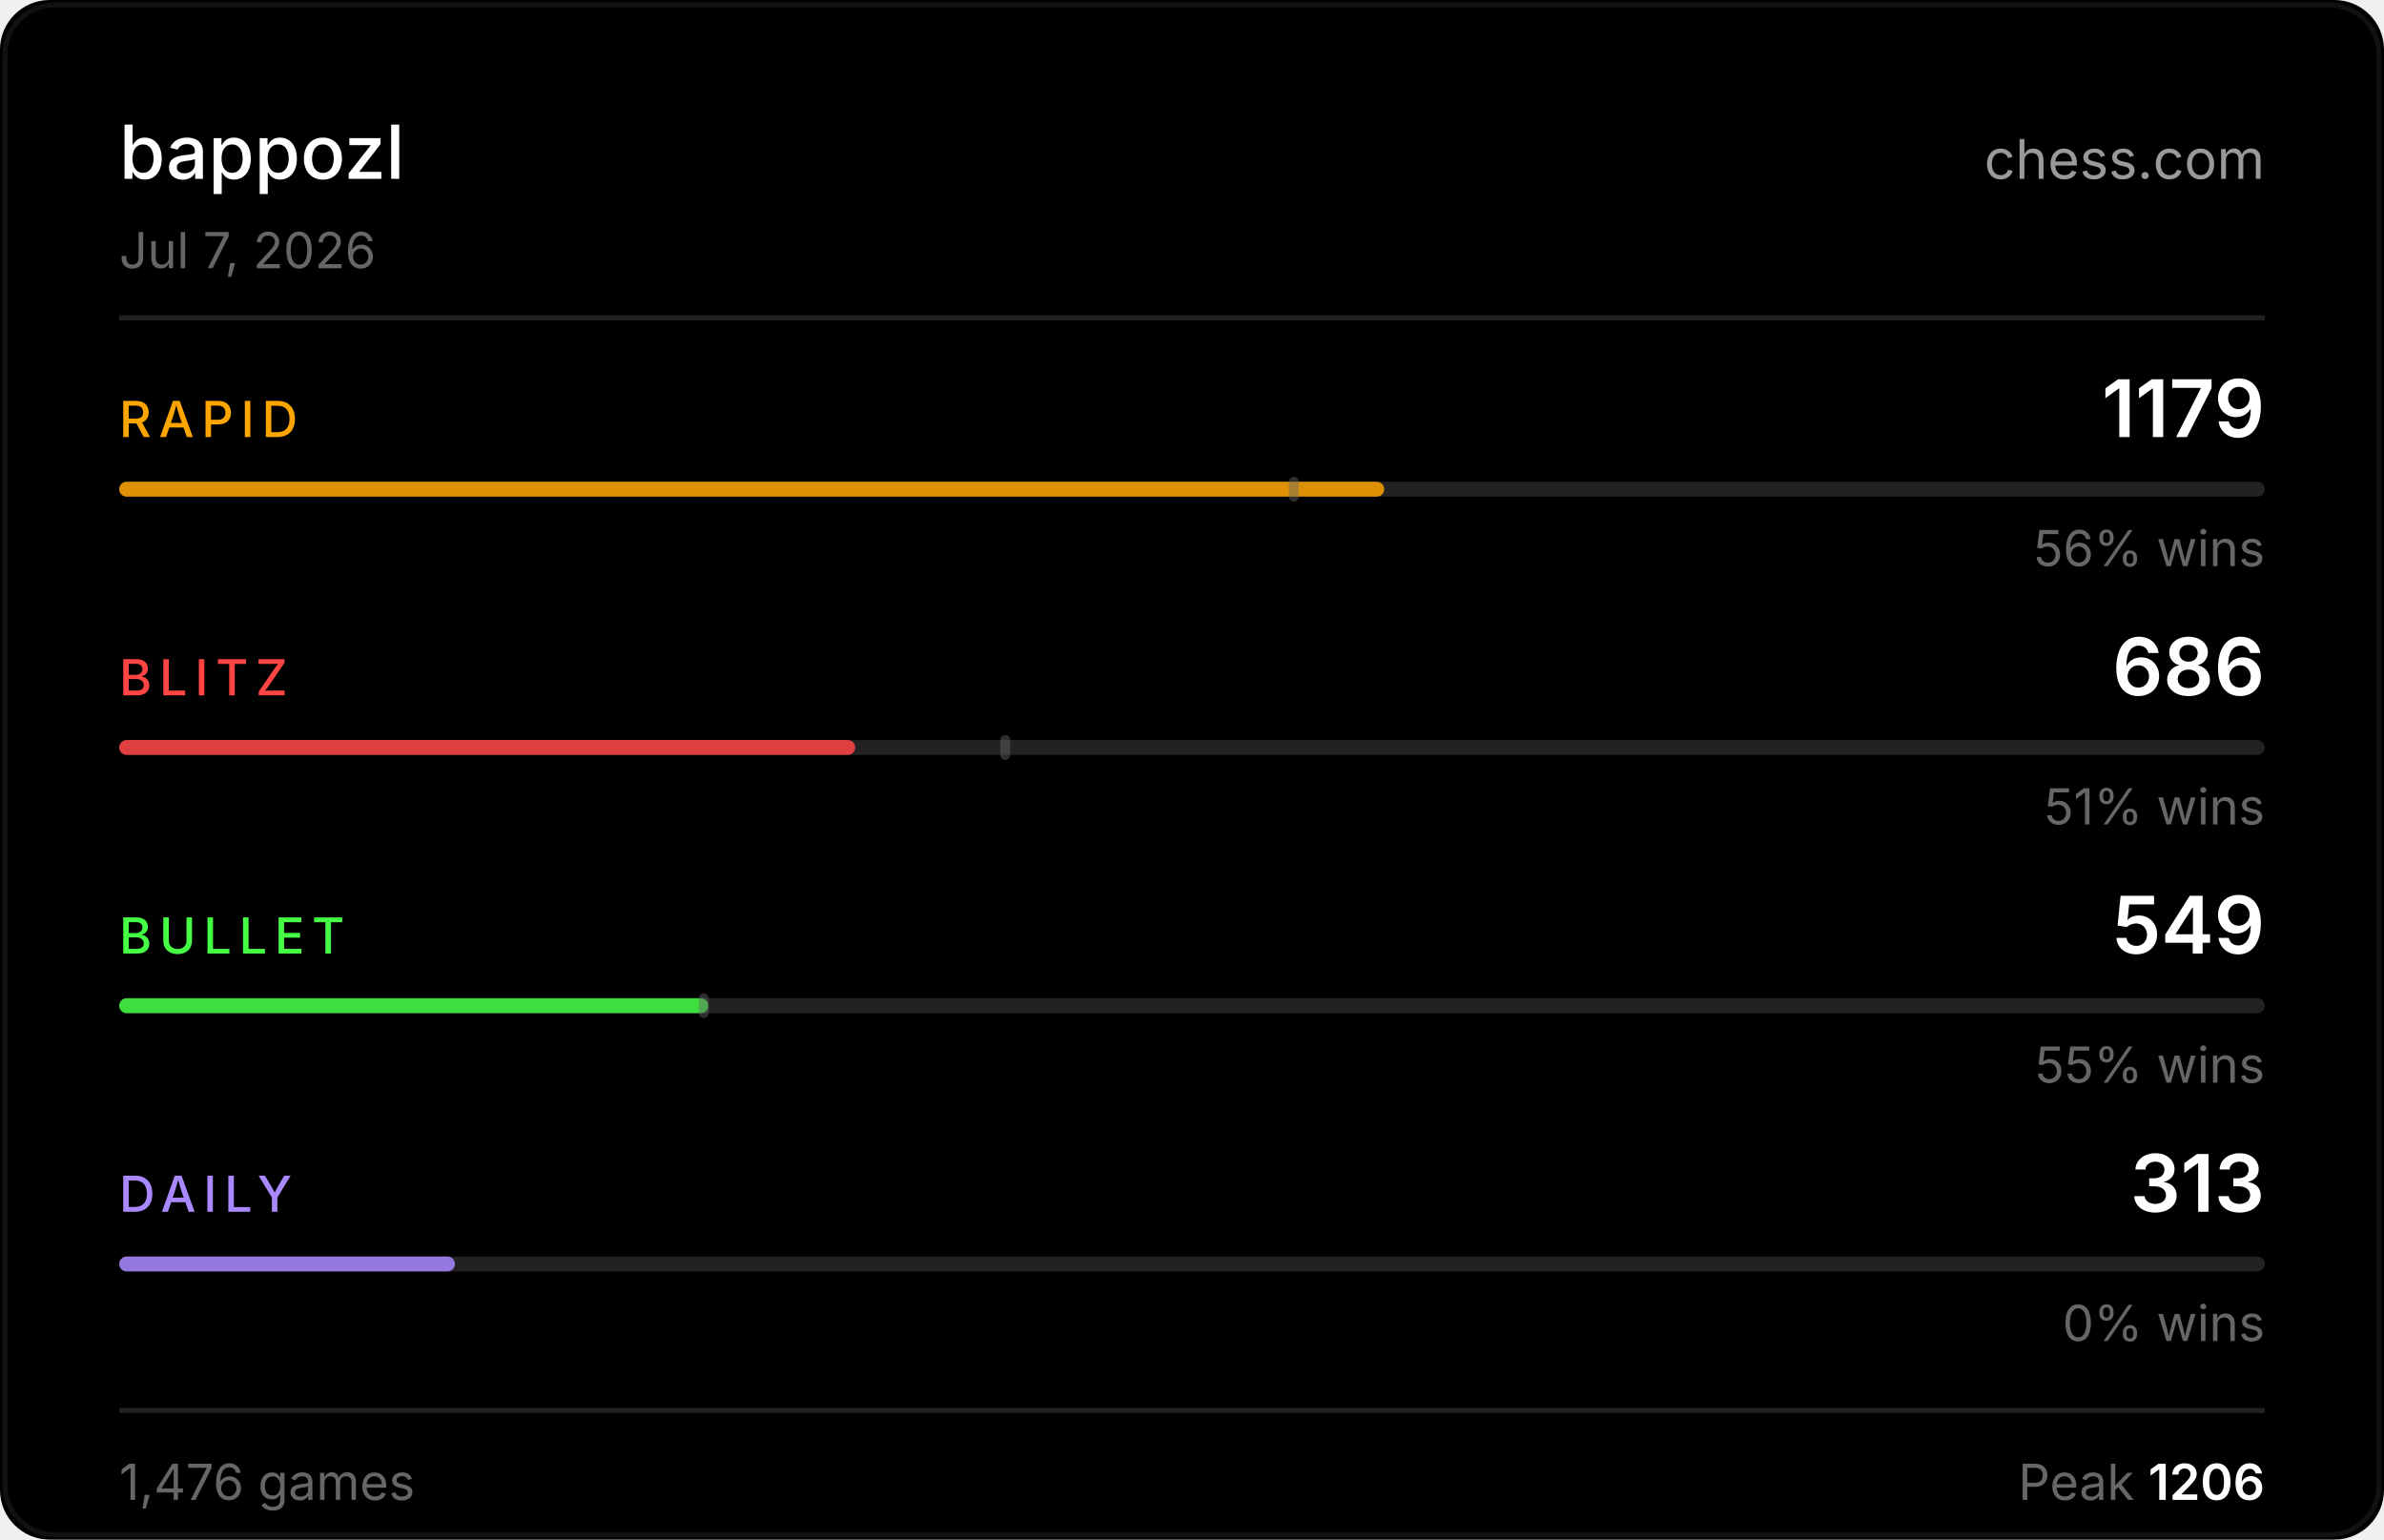
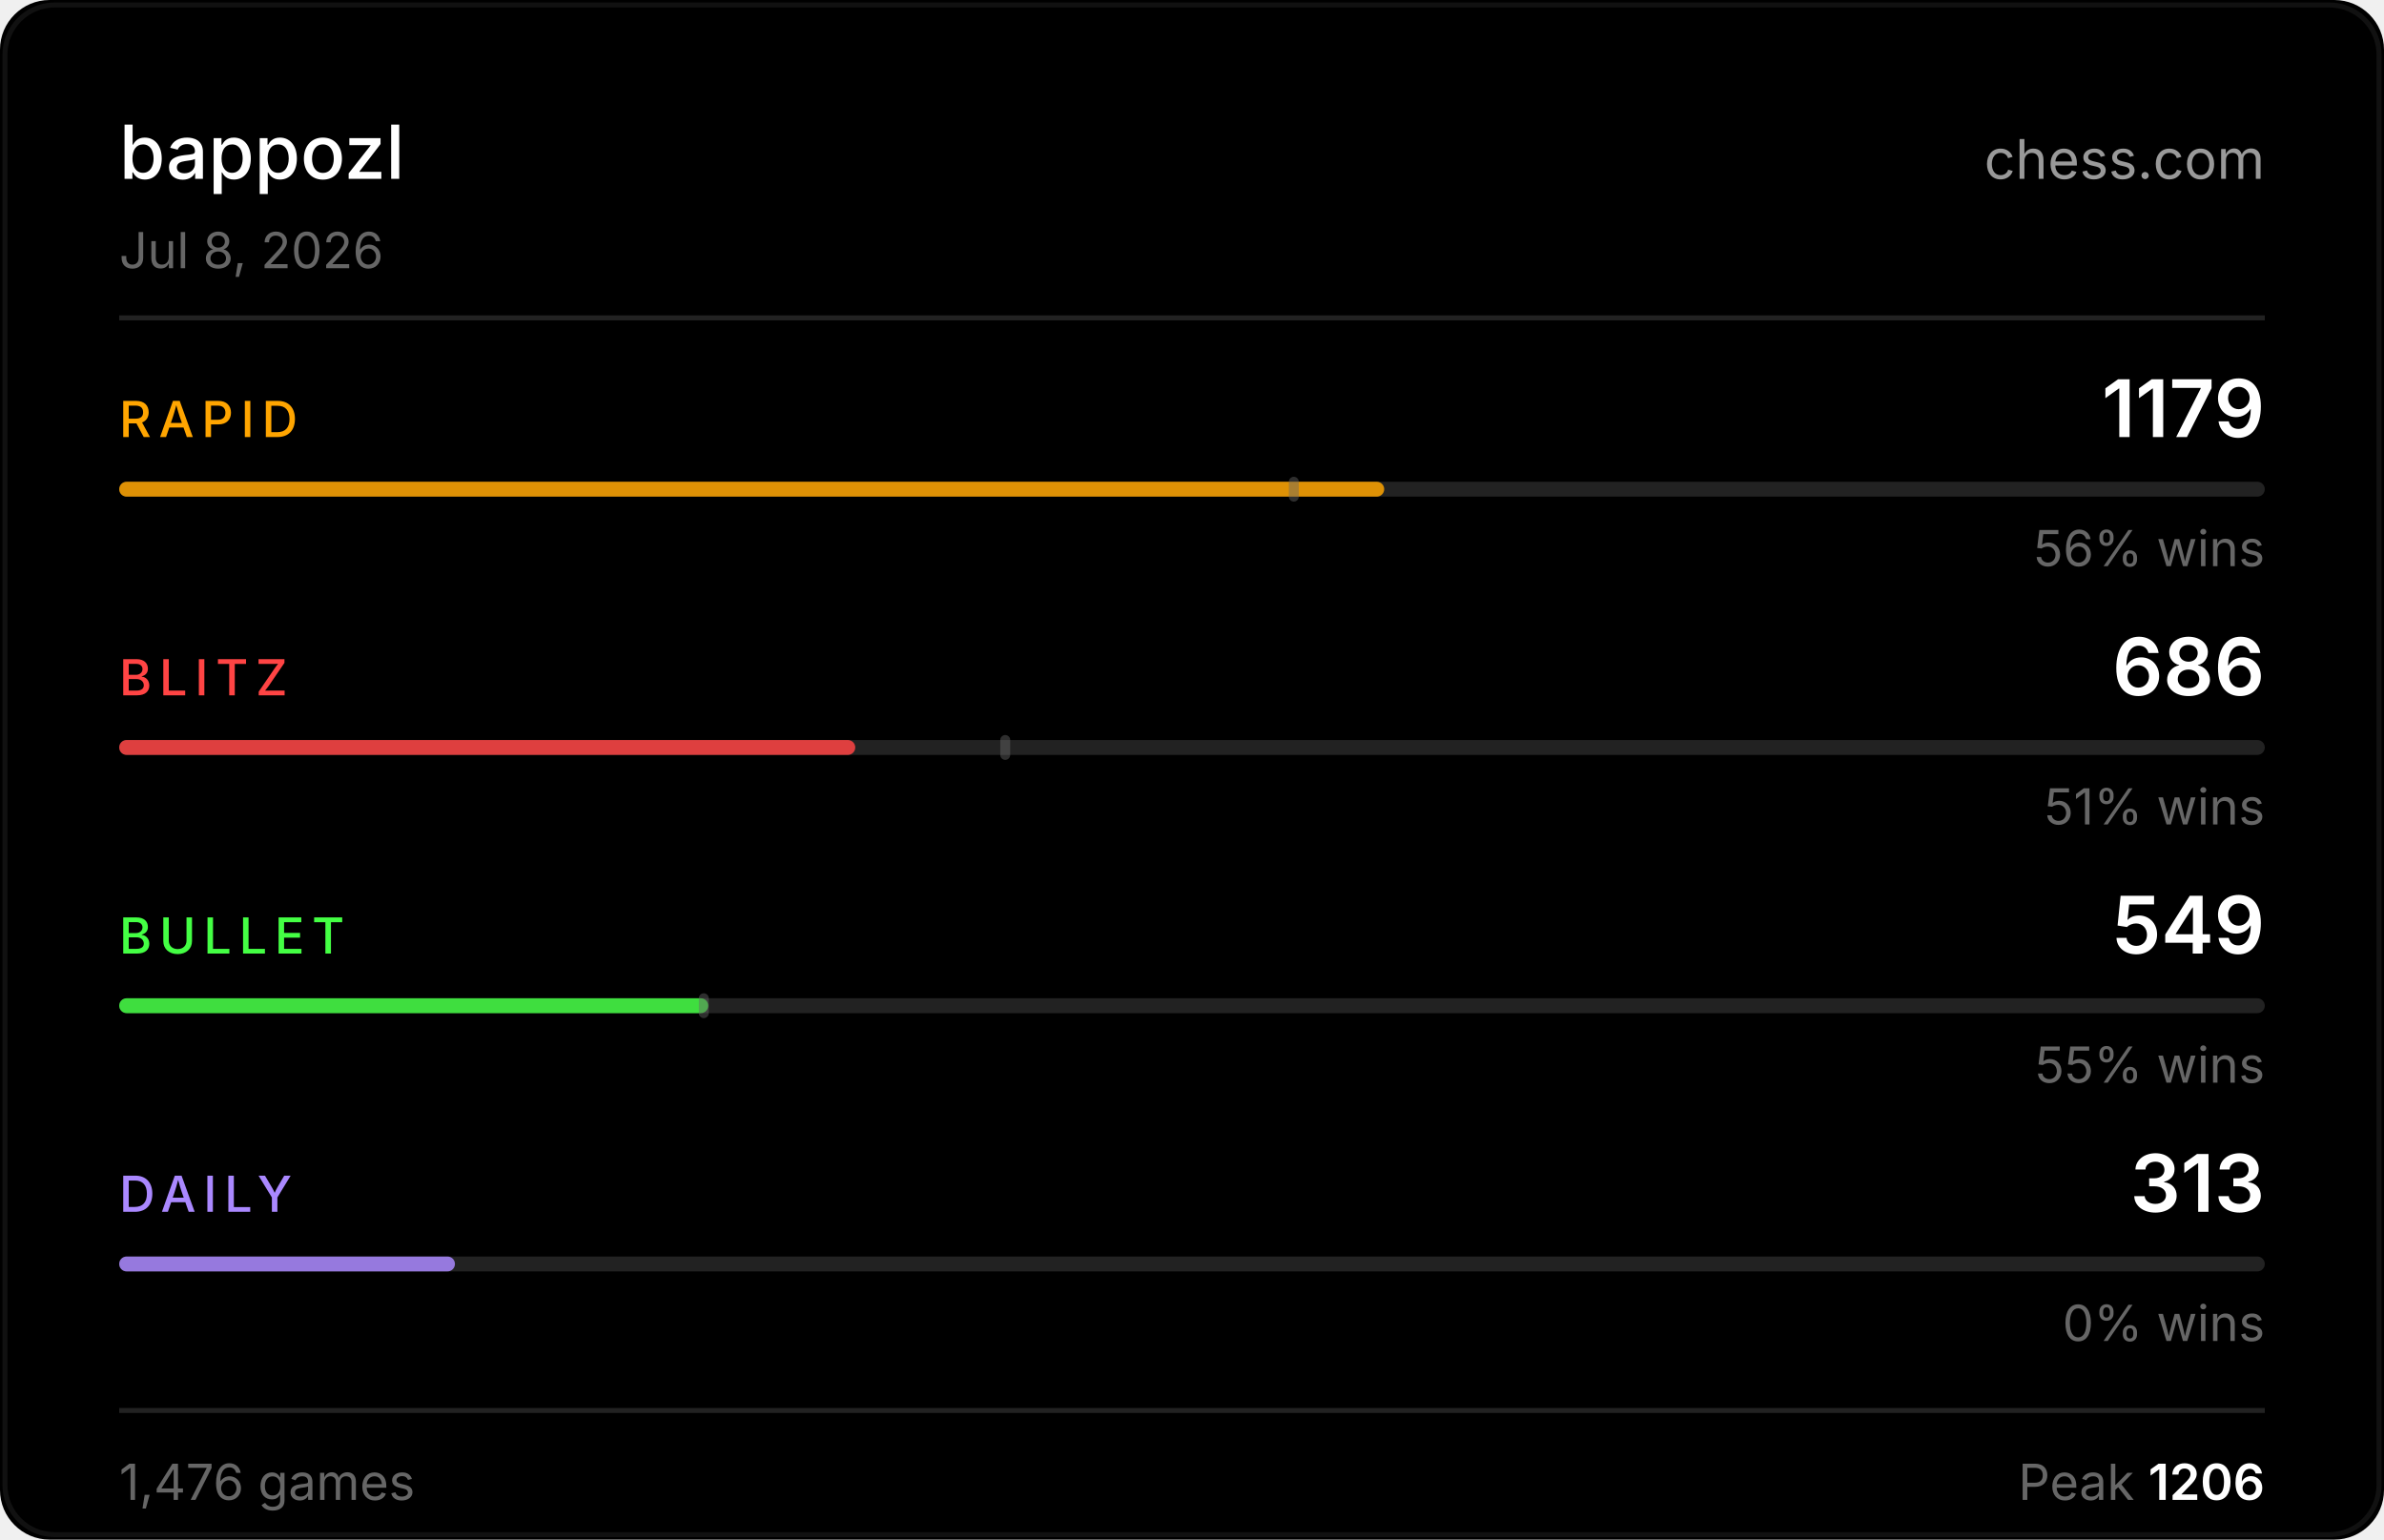
<svg xmlns="http://www.w3.org/2000/svg" width="480" height="310" viewBox="0 0 480 310">
  <rect width="480" height="310" fill="#000000" rx="10" />
  <rect x="1" y="1" width="478" height="308" fill="none" stroke="#222222" rx="10" stroke-opacity="0.5" />
  <text x="24" y="36" fill="#ffffff" font-size="15" font-weight="500" font-family="-apple-system,BlinkMacSystemFont,'Segoe UI',sans-serif">bappozl</text>
  <text x="456" y="36" fill="#ffffff" font-size="11" font-family="-apple-system,BlinkMacSystemFont,'Segoe UI',sans-serif" text-anchor="end" opacity="0.6">chess.com</text>
-   <text x="24" y="54" fill="#666666" font-size="10" font-family="-apple-system,BlinkMacSystemFont,'Segoe UI',sans-serif">Jul 7, 2026</text>
+   <text x="24" y="54" fill="#666666" font-size="10" font-family="-apple-system,BlinkMacSystemFont,'Segoe UI',sans-serif">Jul 8, 2026</text>
  <line x1="24" y1="64" x2="456" y2="64" stroke="#222222" stroke-width="1" />
  <text x="24" y="88" fill="#ffa500" font-size="10" font-weight="500" font-family="-apple-system,BlinkMacSystemFont,'Segoe UI',sans-serif" letter-spacing="1.5">RAPID</text>
  <text x="456" y="88" fill="#ffffff" font-size="16" font-weight="600" font-family="-apple-system,BlinkMacSystemFont,'Segoe UI',sans-serif" text-anchor="end">1179</text>
  <rect x="24" y="97" width="432" height="3" rx="1.5" fill="#222222" />
  <rect x="24" y="97" width="254.7" height="3" rx="1.5" fill="#ffa500" opacity="0.85" />
  <rect x="259.5" y="96" width="2" height="5" rx="1" fill="#666666" opacity="0.45" />
  <text x="456" y="114" fill="#666666" font-size="10" font-family="-apple-system,BlinkMacSystemFont,'Segoe UI',sans-serif" text-anchor="end">56% wins</text>
  <text x="24" y="140" fill="#ff4444" font-size="10" font-weight="500" font-family="-apple-system,BlinkMacSystemFont,'Segoe UI',sans-serif" letter-spacing="1.5">BLITZ</text>
  <text x="456" y="140" fill="#ffffff" font-size="16" font-weight="600" font-family="-apple-system,BlinkMacSystemFont,'Segoe UI',sans-serif" text-anchor="end">686</text>
  <rect x="24" y="149" width="432" height="3" rx="1.5" fill="#222222" />
  <rect x="24" y="149" width="148.2" height="3" rx="1.5" fill="#ff4444" opacity="0.85" />
  <rect x="201.4" y="148" width="2" height="5" rx="1" fill="#666666" opacity="0.45" />
  <text x="456" y="166" fill="#666666" font-size="10" font-family="-apple-system,BlinkMacSystemFont,'Segoe UI',sans-serif" text-anchor="end">51% wins</text>
  <text x="24" y="192" fill="#44ff44" font-size="10" font-weight="500" font-family="-apple-system,BlinkMacSystemFont,'Segoe UI',sans-serif" letter-spacing="1.5">BULLET</text>
  <text x="456" y="192" fill="#ffffff" font-size="16" font-weight="600" font-family="-apple-system,BlinkMacSystemFont,'Segoe UI',sans-serif" text-anchor="end">549</text>
  <rect x="24" y="201" width="432" height="3" rx="1.5" fill="#222222" />
  <rect x="24" y="201" width="118.6" height="3" rx="1.5" fill="#44ff44" opacity="0.85" />
  <rect x="140.7" y="200" width="2" height="5" rx="1" fill="#666666" opacity="0.45" />
  <text x="456" y="218" fill="#666666" font-size="10" font-family="-apple-system,BlinkMacSystemFont,'Segoe UI',sans-serif" text-anchor="end">55% wins</text>
  <text x="24" y="244" fill="#aa88ff" font-size="10" font-weight="500" font-family="-apple-system,BlinkMacSystemFont,'Segoe UI',sans-serif" letter-spacing="1.5">DAILY</text>
  <text x="456" y="244" fill="#ffffff" font-size="16" font-weight="600" font-family="-apple-system,BlinkMacSystemFont,'Segoe UI',sans-serif" text-anchor="end">313</text>
  <rect x="24" y="253" width="432" height="3" rx="1.5" fill="#222222" />
  <rect x="24" y="253" width="67.6" height="3" rx="1.5" fill="#aa88ff" opacity="0.85" />
  <text x="456" y="270" fill="#666666" font-size="10" font-family="-apple-system,BlinkMacSystemFont,'Segoe UI',sans-serif" text-anchor="end">0% wins</text>
  <line x1="24" y1="284" x2="456" y2="284" stroke="#222222" stroke-width="1" />
  <text x="24" y="302" fill="#666666" font-size="10" font-family="-apple-system,BlinkMacSystemFont,'Segoe UI',sans-serif">1,476 games</text>
  <text x="456" y="302" fill="#666666" font-size="10" font-family="-apple-system,BlinkMacSystemFont,'Segoe UI',sans-serif" text-anchor="end">Peak <tspan fill="#ffffff" font-weight="600">1206</tspan>
  </text>
</svg>
